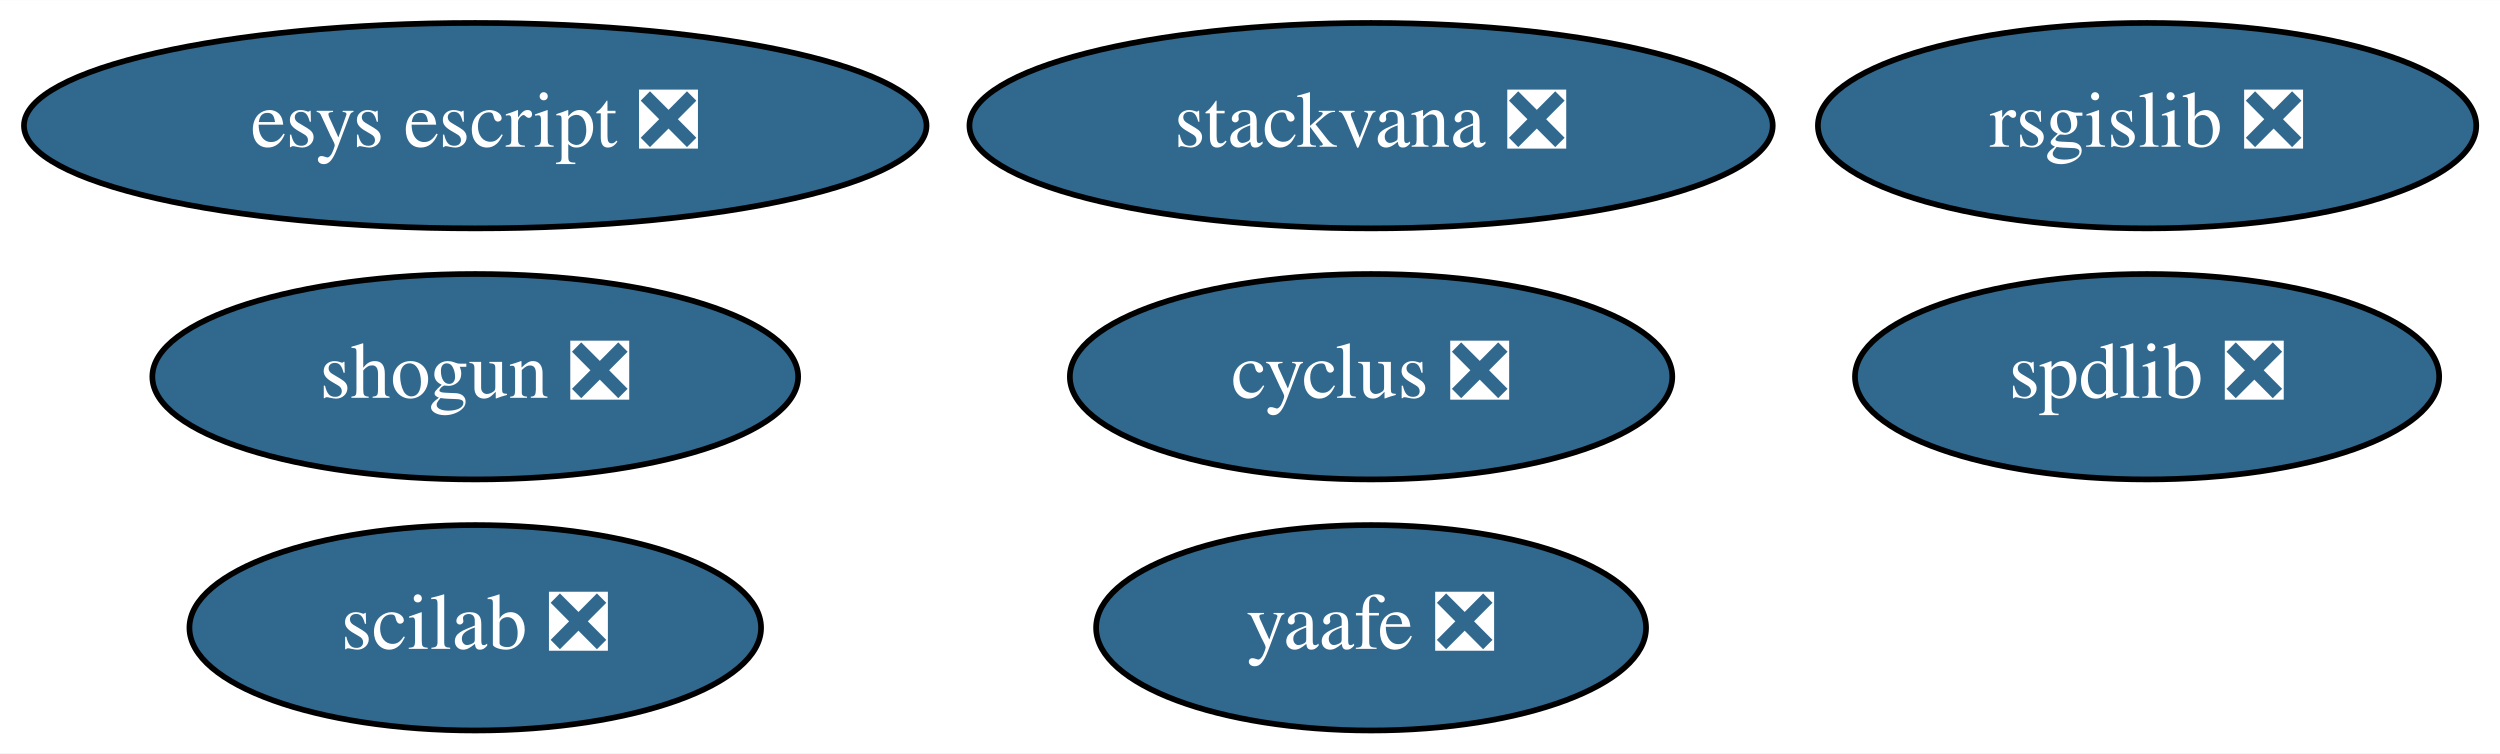
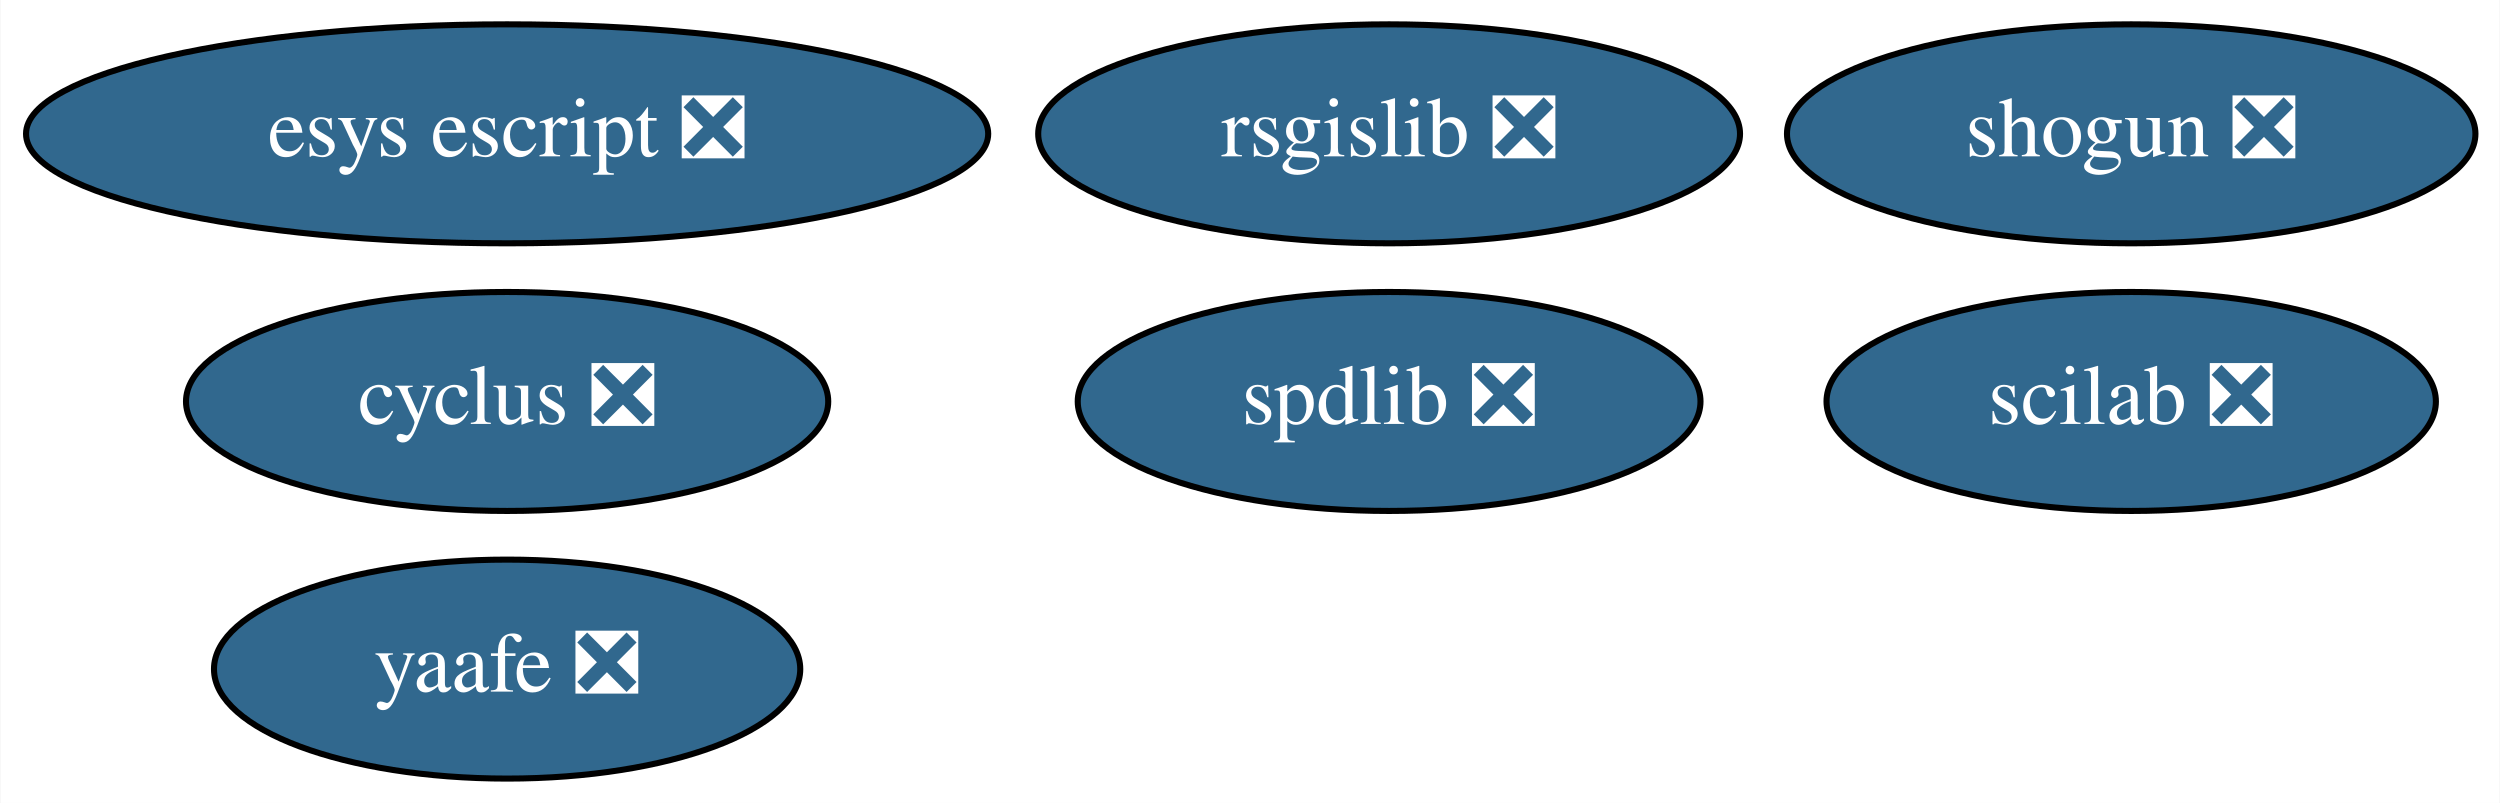
- <svg xmlns="http://www.w3.org/2000/svg" xmlns:xlink="http://www.w3.org/1999/xlink" width="438pt" height="132pt" viewBox="0.00 0.00 438.14 132.00">
+ <svg xmlns="http://www.w3.org/2000/svg" xmlns:xlink="http://www.w3.org/1999/xlink" width="411pt" height="132pt" viewBox="0.00 0.00 410.84 132.00">
  <g id="graph0" class="graph" transform="scale(1 1) rotate(0) translate(4 128)">
-     <polygon fill="white" stroke="transparent" points="-4,4 -4,-128 434.14,-128 434.14,4 -4,4" />
+     <polygon fill="white" stroke="transparent" points="-4,4 -4,-128 406.84,-128 406.84,4 -4,4" />
    <g id="node1" class="node">
      <g id="a_node1">
        <a xlink:href="https://github.com/conda-forge/cyclus-feedstock/pull/61" xlink:title="cyclus ❎">
-           <ellipse fill="#31688e" stroke="black" cx="236.29" cy="-62" rx="52.79" ry="18" />
-           <text text-anchor="middle" x="236.29" y="-58.3" font-family="Times,serif" font-size="14.00" fill="white">cyclus ❎</text>
+           <ellipse fill="#31688e" stroke="black" cx="79.29" cy="-62" rx="52.79" ry="18" />
+           <text text-anchor="middle" x="79.29" y="-58.3" font-family="Times,serif" font-size="14.00" fill="white">cyclus ❎</text>
        </a>
      </g>
    </g>
    <g id="node2" class="node">
      <g id="a_node2">
        <a xlink:href="https://github.com/conda-forge/rsgislib-feedstock/pull/35" xlink:title="rsgislib ❎">
-           <ellipse fill="#31688e" stroke="black" cx="372.29" cy="-106" rx="57.69" ry="18" />
-           <text text-anchor="middle" x="372.29" y="-102.3" font-family="Times,serif" font-size="14.00" fill="white">rsgislib ❎</text>
+           <ellipse fill="#31688e" stroke="black" cx="224.29" cy="-106" rx="57.69" ry="18" />
+           <text text-anchor="middle" x="224.29" y="-102.3" font-family="Times,serif" font-size="14.00" fill="white">rsgislib ❎</text>
        </a>
      </g>
    </g>
    <g id="node3" class="node">
      <g id="a_node3">
        <a xlink:href="https://github.com/conda-forge/shogun-feedstock/pull/26" xlink:title="shogun ❎">
-           <ellipse fill="#31688e" stroke="black" cx="79.29" cy="-62" rx="56.59" ry="18" />
-           <text text-anchor="middle" x="79.29" y="-58.3" font-family="Times,serif" font-size="14.00" fill="white">shogun ❎</text>
+           <ellipse fill="#31688e" stroke="black" cx="346.29" cy="-106" rx="56.59" ry="18" />
+           <text text-anchor="middle" x="346.29" y="-102.3" font-family="Times,serif" font-size="14.00" fill="white">shogun ❎</text>
        </a>
      </g>
    </g>
    <g id="node4" class="node">
      <g id="a_node4">
        <a xlink:href="https://github.com/conda-forge/yaafe-feedstock/pull/12" xlink:title="yaafe ❎">
-           <ellipse fill="#31688e" stroke="black" cx="236.29" cy="-18" rx="48.19" ry="18" />
-           <text text-anchor="middle" x="236.29" y="-14.3" font-family="Times,serif" font-size="14.00" fill="white">yaafe ❎</text>
+           <ellipse fill="#31688e" stroke="black" cx="79.29" cy="-18" rx="48.19" ry="18" />
+           <text text-anchor="middle" x="79.29" y="-14.3" font-family="Times,serif" font-size="14.00" fill="white">yaafe ❎</text>
        </a>
      </g>
    </g>
    <g id="node5" class="node">
      <g id="a_node5">
        <a xlink:href="https://github.com/conda-forge/spdlib-feedstock/pull/15" xlink:title="spdlib ❎">
-           <ellipse fill="#31688e" stroke="black" cx="372.29" cy="-62" rx="51.19" ry="18" />
-           <text text-anchor="middle" x="372.29" y="-58.3" font-family="Times,serif" font-size="14.00" fill="white">spdlib ❎</text>
+           <ellipse fill="#31688e" stroke="black" cx="224.29" cy="-62" rx="51.19" ry="18" />
+           <text text-anchor="middle" x="224.29" y="-58.3" font-family="Times,serif" font-size="14.00" fill="white">spdlib ❎</text>
        </a>
      </g>
    </g>
    <g id="node6" class="node">
      <g id="a_node6">
        <a xlink:href="https://github.com/conda-forge/scilab-feedstock/pull/21" xlink:title="scilab ❎">
-           <ellipse fill="#31688e" stroke="black" cx="79.29" cy="-18" rx="50.09" ry="18" />
-           <text text-anchor="middle" x="79.29" y="-14.3" font-family="Times,serif" font-size="14.00" fill="white">scilab ❎</text>
+           <ellipse fill="#31688e" stroke="black" cx="346.29" cy="-62" rx="50.09" ry="18" />
+           <text text-anchor="middle" x="346.29" y="-58.3" font-family="Times,serif" font-size="14.00" fill="white">scilab ❎</text>
        </a>
      </g>
    </g>
    <g id="node7" class="node">
      <g id="a_node7">
        <a xlink:href="https://github.com/conda-forge/esys-escript-feedstock/pull/36" xlink:title="esys escript ❎">
          <ellipse fill="#31688e" stroke="black" cx="79.29" cy="-106" rx="79.09" ry="18" />
          <text text-anchor="middle" x="79.29" y="-102.3" font-family="Times,serif" font-size="14.00" fill="white">esys escript ❎</text>
        </a>
      </g>
    </g>
-     <g id="node8" class="node">
-       <g id="a_node8">
-         <a xlink:href="https://github.com/conda-forge/stackvana-feedstock/pull/4" xlink:title="stackvana ❎">
-           <ellipse fill="#31688e" stroke="black" cx="236.29" cy="-106" rx="70.39" ry="18" />
-           <text text-anchor="middle" x="236.29" y="-102.3" font-family="Times,serif" font-size="14.00" fill="white">stackvana ❎</text>
-         </a>
-       </g>
-     </g>
  </g>
</svg>
